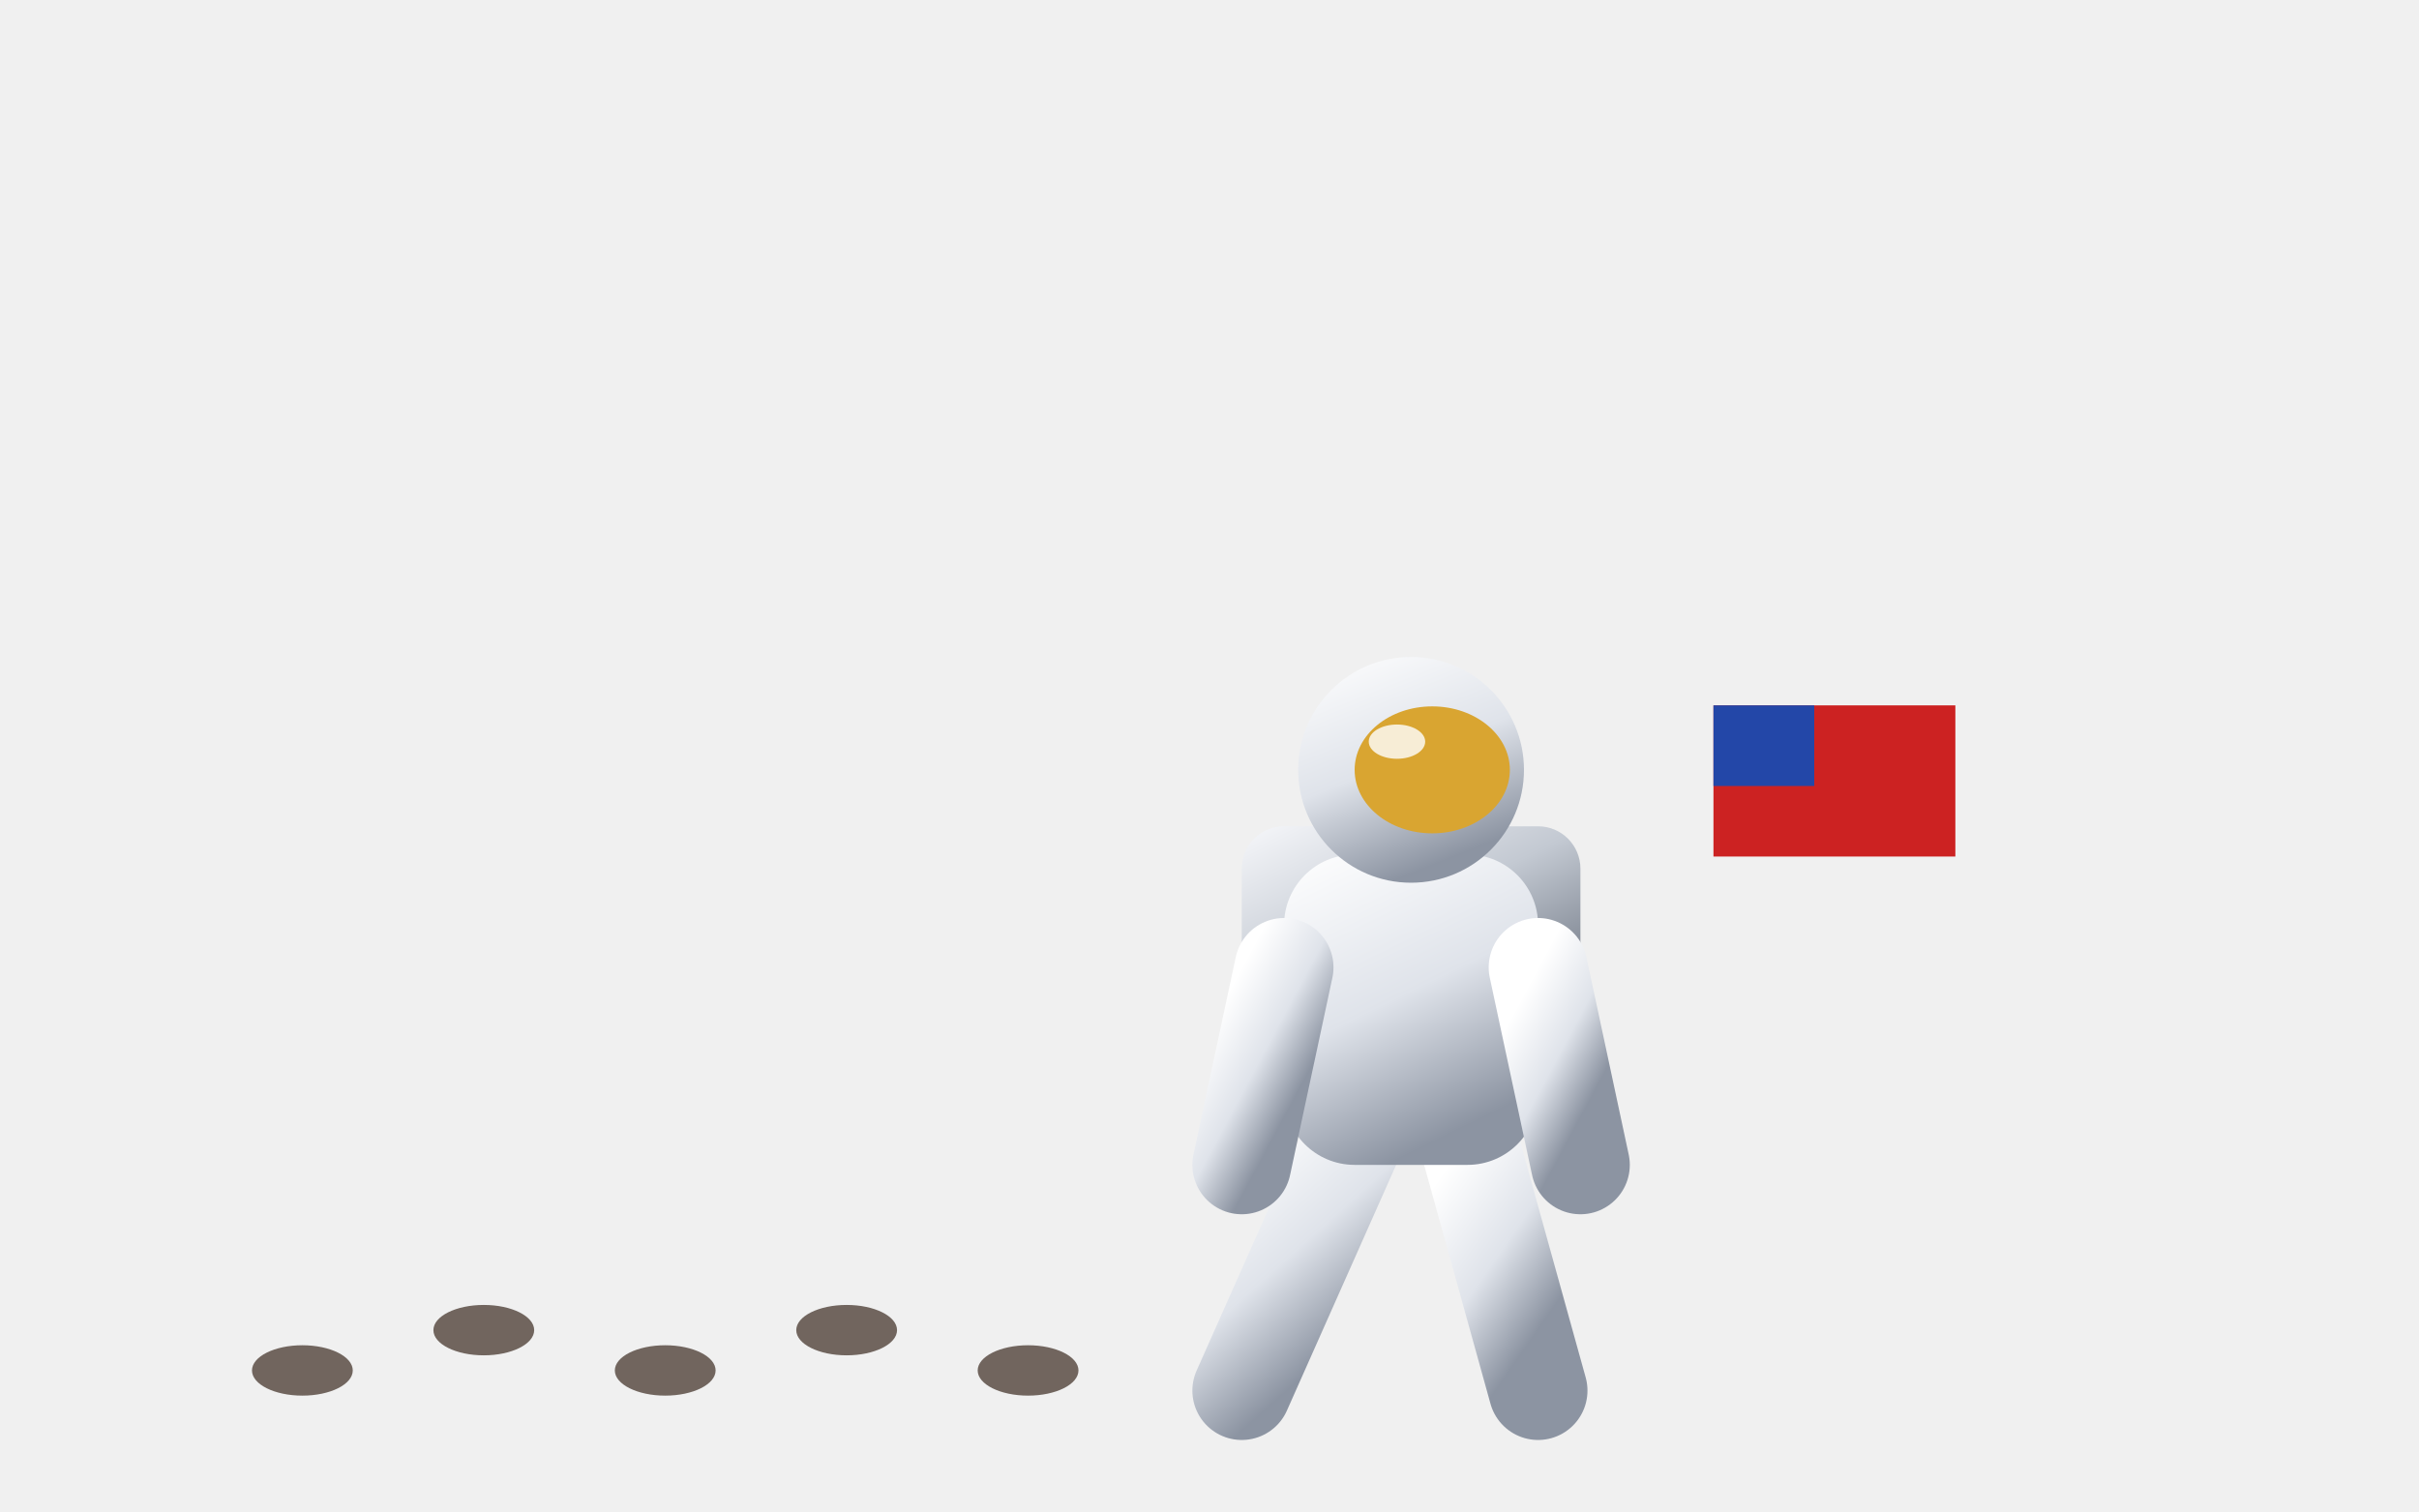
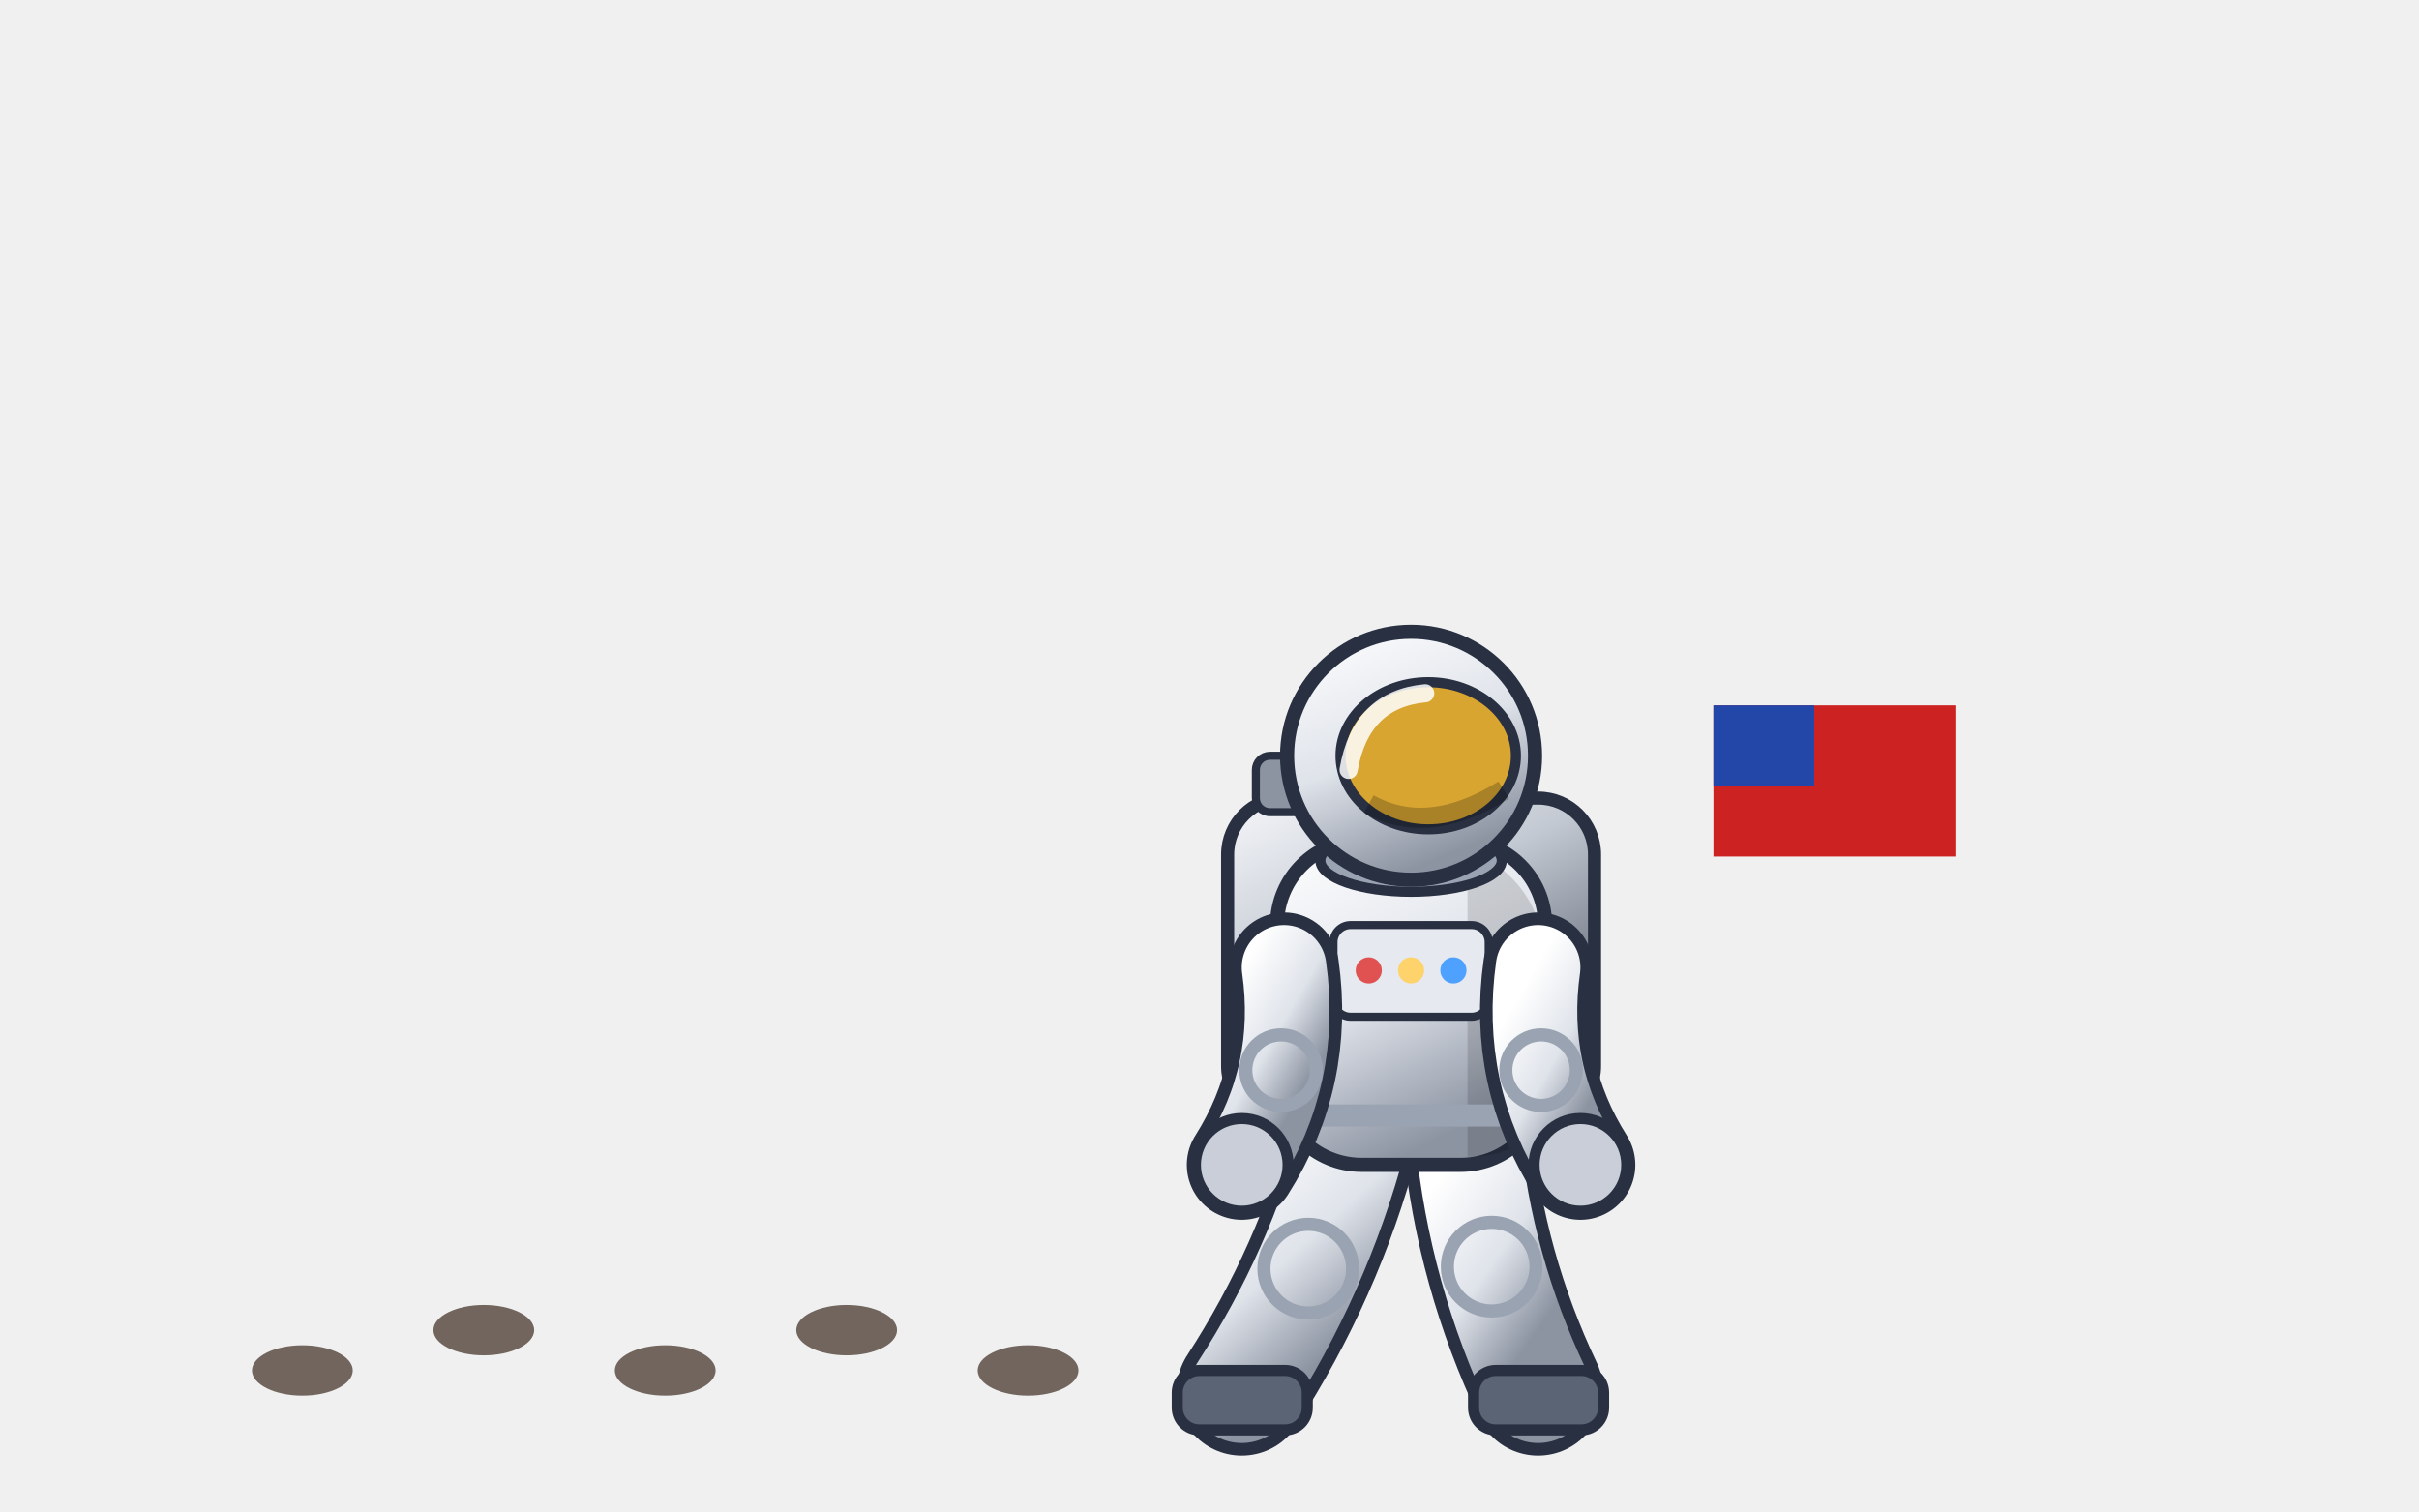
<svg xmlns="http://www.w3.org/2000/svg" viewBox="0 0 240 150" width="240" height="150">
  <defs>
    <linearGradient id="metal" x1="0" y1="0" x2="0.6" y2="1">
      <stop offset="0" stop-color="#f6f7fa" />
      <stop offset="0.45" stop-color="#c3c9d2" />
      <stop offset="1" stop-color="#555d6b" />
    </linearGradient>
    <linearGradient id="hull" x1="0" y1="0" x2="0.5" y2="1">
      <stop offset="0" stop-color="#8a93a3" />
      <stop offset="0.5" stop-color="#3b414d" />
      <stop offset="1" stop-color="#15181e" />
    </linearGradient>
    <linearGradient id="white" x1="0" y1="0" x2="0.4" y2="1">
      <stop offset="0" stop-color="#ffffff" />
      <stop offset="0.55" stop-color="#dfe3ea" />
      <stop offset="1" stop-color="#8c94a2" />
    </linearGradient>
    <linearGradient id="gold" x1="0" y1="0" x2="0.7" y2="1">
      <stop offset="0" stop-color="#fff0b0" />
      <stop offset="0.4" stop-color="#e2b13e" />
      <stop offset="1" stop-color="#7a4d0e" />
    </linearGradient>
    <linearGradient id="solar" x1="0" y1="0" x2="1" y2="1">
      <stop offset="0" stop-color="#3a64c4" />
      <stop offset="0.5" stop-color="#173478" />
      <stop offset="1" stop-color="#0a1638" />
    </linearGradient>
    <linearGradient id="stone" x1="0" y1="0" x2="0.5" y2="1">
      <stop offset="0" stop-color="#c9ccd1" />
      <stop offset="0.5" stop-color="#8d939c" />
      <stop offset="1" stop-color="#454a52" />
    </linearGradient>
    <linearGradient id="rust" x1="0" y1="0" x2="0.5" y2="1">
      <stop offset="0" stop-color="#e0a070" />
      <stop offset="0.5" stop-color="#a55a30" />
      <stop offset="1" stop-color="#4a2210" />
    </linearGradient>
    <linearGradient id="glass" x1="0" y1="0" x2="0.4" y2="1">
      <stop offset="0" stop-color="#e8f6ff" stop-opacity="0.85" />
      <stop offset="1" stop-color="#6aa8d8" stop-opacity="0.35" />
    </linearGradient>
    <linearGradient id="ice" x1="0" y1="0" x2="0.5" y2="1">
      <stop offset="0" stop-color="#ffffff" />
      <stop offset="0.5" stop-color="#bfe6ff" />
      <stop offset="1" stop-color="#5d9ccc" />
    </linearGradient>
    <pattern id="cells" width="7" height="7" patternUnits="userSpaceOnUse">
      <rect width="7" height="7" fill="url(#solar)" />
      <path d="M7 0V7M0 7H7" stroke="#6f93e6" stroke-width="0.5" opacity="0.6" />
    </pattern>
    <radialGradient id="plume" cx="0.5" cy="0.5" r="0.5">
      <stop offset="0" stop-color="#fff" />
      <stop offset="0.25" stop-color="#bfe3ff" />
      <stop offset="0.6" stop-color="#4f9dff" stop-opacity="0.5" />
      <stop offset="1" stop-color="#4f9dff" stop-opacity="0" />
    </radialGradient>
    <radialGradient id="warm" cx="0.5" cy="0.5" r="0.5">
      <stop offset="0" stop-color="#fff7e0" />
      <stop offset="0.3" stop-color="#ffc46b" />
      <stop offset="1" stop-color="#ff8a2a" stop-opacity="0" />
    </radialGradient>
    <radialGradient id="red" cx="0.5" cy="0.5" r="0.5">
      <stop offset="0" stop-color="#fff" />
      <stop offset="0.3" stop-color="#ff4a3d" />
      <stop offset="1" stop-color="#ff4a3d" stop-opacity="0" />
    </radialGradient>
    <radialGradient id="green" cx="0.5" cy="0.5" r="0.5">
      <stop offset="0" stop-color="#f0fff0" />
      <stop offset="0.35" stop-color="#5ee07a" />
      <stop offset="1" stop-color="#1e8a3a" stop-opacity="0" />
    </radialGradient>
    <radialGradient id="cyan" cx="0.5" cy="0.5" r="0.5">
      <stop offset="0" stop-color="#fff" />
      <stop offset="0.35" stop-color="#6ff0ff" />
      <stop offset="1" stop-color="#1ab4d8" stop-opacity="0" />
    </radialGradient>
    <radialGradient id="dish" cx="0.35" cy="0.3" r="0.8">
      <stop offset="0" stop-color="#fff" />
      <stop offset="0.6" stop-color="#c9ced8" />
      <stop offset="1" stop-color="#5d6573" />
    </radialGradient>
    <radialGradient id="ball" cx="0.35" cy="0.3" r="0.75">
      <stop offset="0" stop-color="#ffffff" />
      <stop offset="0.5" stop-color="#b9c0cb" />
      <stop offset="1" stop-color="#3d434e" />
    </radialGradient>
    <filter id="soft" x="-50%" y="-50%" width="200%" height="200%">
      <feGaussianBlur stdDeviation="2.2" />
    </filter>
  </defs>
  <g transform="rotate(0 120 75)">
    <ellipse cx="30" cy="136" rx="5" ry="2.5" fill="#3a2a20" opacity="0.7" />
    <ellipse cx="48" cy="132" rx="5" ry="2.5" fill="#3a2a20" opacity="0.7" />
    <ellipse cx="66" cy="136" rx="5" ry="2.5" fill="#3a2a20" opacity="0.7" />
    <ellipse cx="84" cy="132" rx="5" ry="2.5" fill="#3a2a20" opacity="0.7" />
    <ellipse cx="102" cy="136" rx="5" ry="2.5" fill="#3a2a20" opacity="0.7" />
    <g>
-       <rect x="123.2" y="82" width="33.6" height="28" rx="4.2" fill="url(#metal)" />
-       <line x1="134.4" y1="112.8" x2="123.2" y2="138" stroke="url(#white)" stroke-width="9.8" stroke-linecap="round" />
-       <line x1="145.6" y1="112.8" x2="152.6" y2="138" stroke="url(#white)" stroke-width="9.8" stroke-linecap="round" />
-       <rect x="127.4" y="84.8" width="25.2" height="30.8" rx="7" fill="url(#white)" />
-       <line x1="127.4" y1="96" x2="123.2" y2="115.6" stroke="url(#white)" stroke-width="9.8" stroke-linecap="round" />
-       <line x1="152.6" y1="96" x2="156.8" y2="115.6" stroke="url(#white)" stroke-width="9.8" stroke-linecap="round" />
-       <circle cx="140" cy="76.4" r="11.2" fill="url(#white)" />
-       <ellipse cx="142.1" cy="76.4" rx="7.7" ry="6.3" fill="#d9a531" />
-       <ellipse cx="138.6" cy="73.6" rx="2.8" ry="1.7" fill="#fff" opacity="0.8" />
+       <rect x="121.8" y="79.2" width="36.4" height="32.2" rx="5.6" fill="url(#metal)" stroke="#283041" stroke-width="1.3" />
+       <rect x="124.6" y="75" width="7" height="5.6" rx="1.4" fill="#8c94a2" stroke="#283041" stroke-width="0.8" />
+       <path d="M134.4 112.8 Q130.8 126.3 123.2 138" fill="none" stroke="#283041" stroke-width="12.9" stroke-linecap="round" />
+       <path d="M134.4 112.8 Q130.8 126.3 123.2 138" fill="none" stroke="url(#white)" stroke-width="10.4" stroke-linecap="round" />
+       <circle cx="129.8" cy="125.9" r="4.4" fill="none" stroke="#9aa3b2" stroke-width="1.3" />
+       <rect x="116.8" y="136" width="12.9" height="5.9" rx="2.2" fill="#5b6475" stroke="#283041" stroke-width="1.1" />
+       <path d="M145.6 112.8 Q146.9 126 152.6 138" fill="none" stroke="#283041" stroke-width="12.9" stroke-linecap="round" />
+       <path d="M145.6 112.8 Q146.9 126 152.6 138" fill="none" stroke="url(#white)" stroke-width="10.4" stroke-linecap="round" />
+       <circle cx="148" cy="125.7" r="4.4" fill="none" stroke="#9aa3b2" stroke-width="1.3" />
+       <rect x="146.2" y="136" width="12.9" height="5.9" rx="2.2" fill="#5b6475" stroke="#283041" stroke-width="1.1" />
+       <rect x="126.7" y="83.4" width="26.6" height="32.2" rx="8.4" fill="url(#white)" stroke="#283041" stroke-width="1.4" />
+       <path d="M145.6 84.2 Q153.3 87.6 153.3 96 L153.3 107.2 Q153.3 114.8 145.6 114.8 Z" fill="#000" opacity="0.14" />
+       <line x1="127.4" y1="110.7" x2="152.6" y2="110.7" stroke="#9aa3b2" stroke-width="2.2" />
+       <rect x="132.3" y="91.8" width="15.4" height="9.1" rx="1.7" fill="#e6e9ef" stroke="#283041" stroke-width="0.8" />
+       <circle cx="135.8" cy="96.3" r="1.3" fill="#e05252" />
+       <circle cx="140" cy="96.3" r="1.3" fill="#ffd36b" />
+       <circle cx="144.2" cy="96.3" r="1.3" fill="#4ea1ff" />
+       <path d="M127.4 96 Q128.9 106.6 123.2 115.6" fill="none" stroke="#283041" stroke-width="10.9" stroke-linecap="round" />
+       <path d="M127.4 96 Q128.9 106.6 123.2 115.6" fill="none" stroke="url(#white)" stroke-width="8.4" stroke-linecap="round" />
+       <circle cx="127.1" cy="106.2" r="3.5" fill="none" stroke="#9aa3b2" stroke-width="1.3" />
+       <circle cx="123.2" cy="115.6" r="4.6" fill="#c9ced8" stroke="#283041" stroke-width="1.1" />
+       <path d="M152.6 96 Q151.1 106.6 156.8 115.6" fill="none" stroke="#283041" stroke-width="10.9" stroke-linecap="round" />
+       <path d="M152.6 96 Q151.1 106.6 156.8 115.6" fill="none" stroke="url(#white)" stroke-width="8.4" stroke-linecap="round" />
+       <circle cx="152.9" cy="106.2" r="3.5" fill="none" stroke="#9aa3b2" stroke-width="1.3" />
+       <circle cx="156.8" cy="115.6" r="4.6" fill="#c9ced8" stroke="#283041" stroke-width="1.1" />
+       <ellipse cx="140" cy="85.4" rx="9" ry="3.1" fill="#9aa3b2" stroke="#283041" stroke-width="1" />
+       <circle cx="140" cy="75" r="12.3" fill="url(#white)" stroke="#283041" stroke-width="1.4" />
+       <ellipse cx="141.7" cy="75" rx="8.7" ry="7.3" fill="#d9a531" stroke="#283041" stroke-width="1" />
+       <path d="M133.8 76.4 Q135 69.4 141.4 68.8" fill="none" stroke="#fff" stroke-width="1.8" stroke-linecap="round" opacity="0.85" />
+       <path d="M135.8 79.8 Q141.7 83.1 149.2 78.4" fill="none" stroke="#000" stroke-width="2" opacity="0.22" />
    </g>
    <line x1="170" y1="138" x2="170" y2="70" stroke="url(#metal)" stroke-width="1.5" stroke-linecap="round" />
    <rect x="170" y="70" width="24" height="15" fill="#c22" />
    <rect x="170" y="70" width="10" height="8" fill="#2347a8" />
  </g>
</svg>
